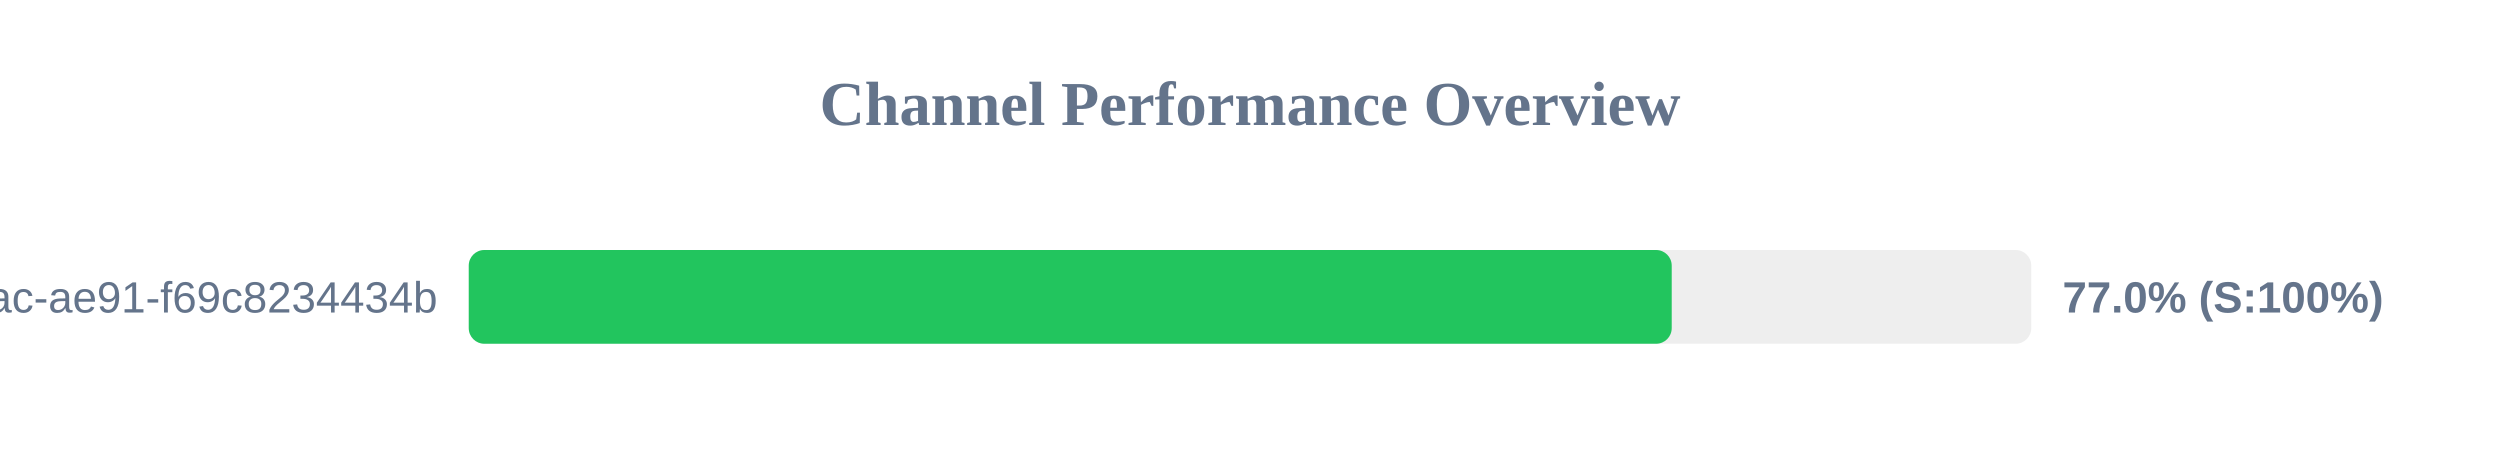
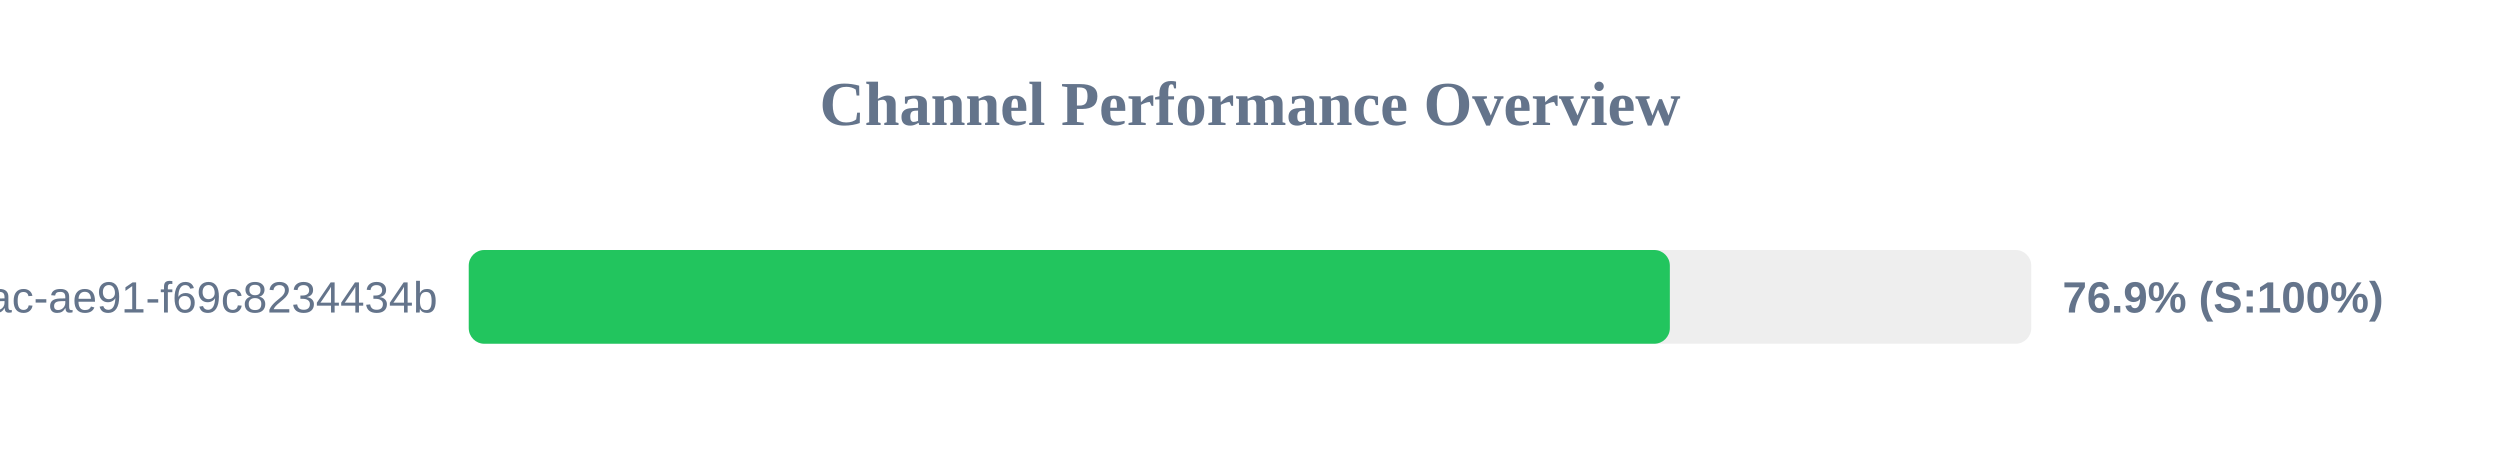
<svg xmlns="http://www.w3.org/2000/svg" width="800" height="150" version="1.1">
  <style>
        .row { font: 14px Arial; fill: #64748b; }
        .score { font: bold 14px Arial; fill: #64748b; }
    </style>
  <text x="400" y="40" text-anchor="middle" font-size="20px" font-weight="bold" fill="#64748b">Channel Performance Overview</text>
  <rect x="150" y="80" width="500" height="30" fill="#eee" rx="5" />
-   <rect x="150" y="80" width="384.95" height="30" fill="#22c55e" rx="5" />
+   <rect x="150" y="80" width="384.35" height="30" fill="#22c55e" rx="5" />
  <text x="140" y="100" text-anchor="end" class="row">?uuid=942b9cb8-92fa-46ac-ae91-f69c8234434b</text>
-   <text x="660" y="100" text-anchor="start" class="score">77.0% (S:100%)</text>
+   <text x="660" y="100" text-anchor="start" class="score">76.9% (S:100%)</text>
</svg>
